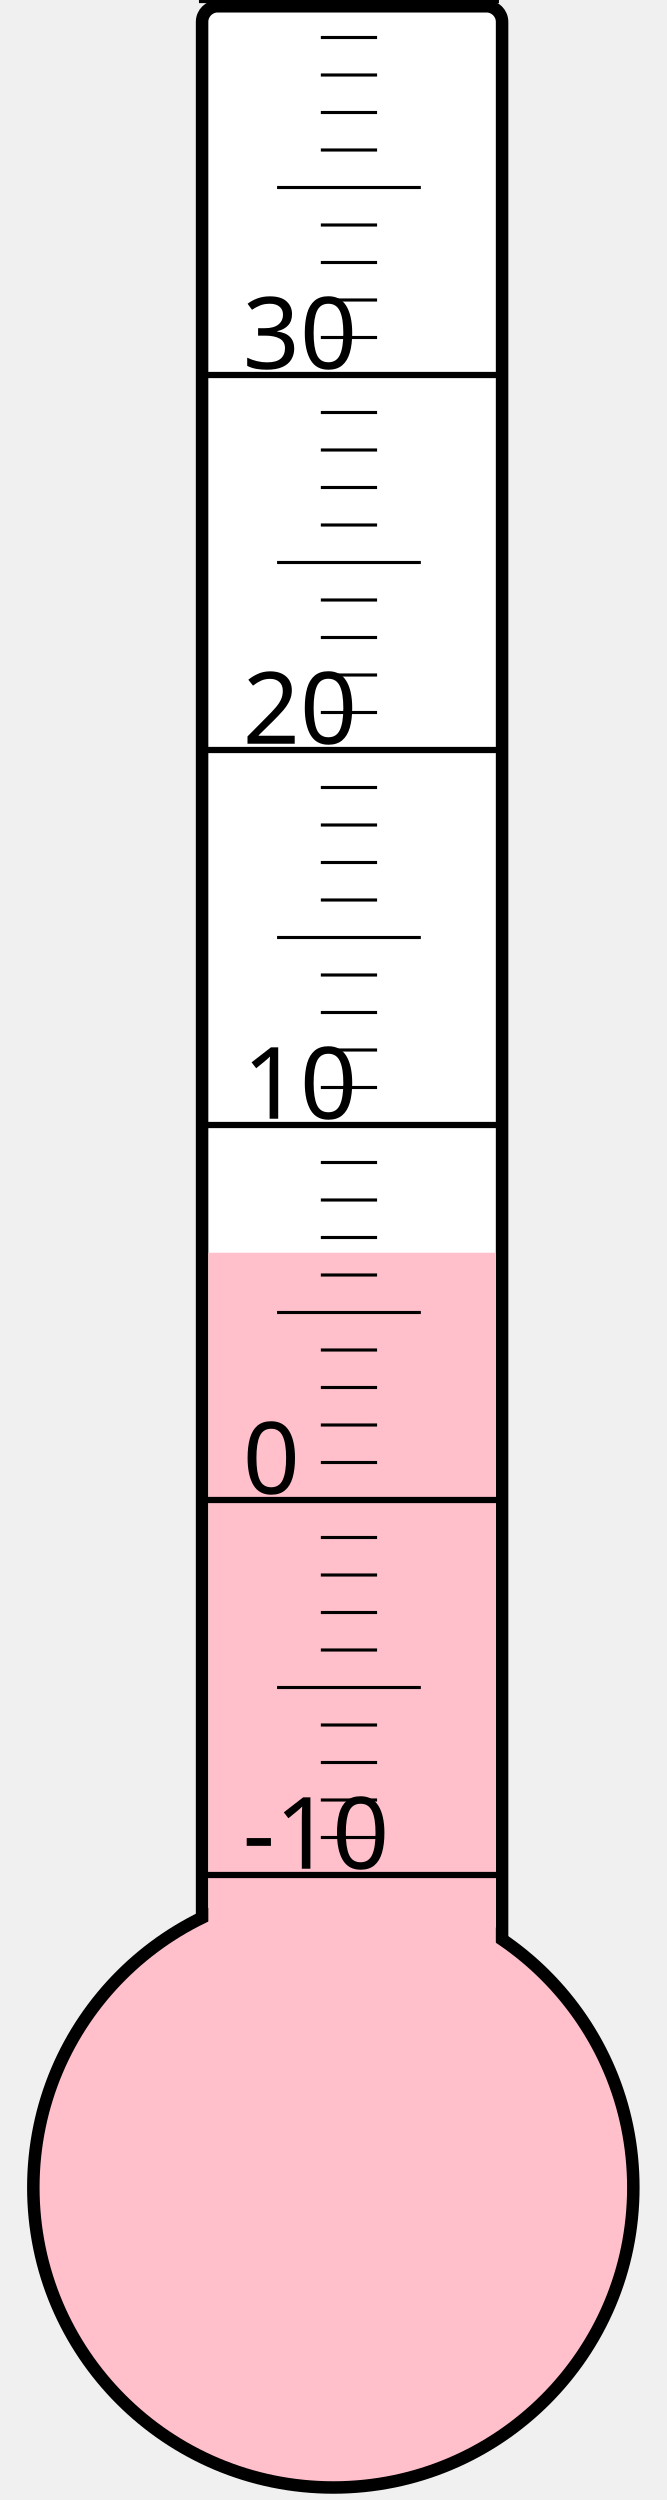
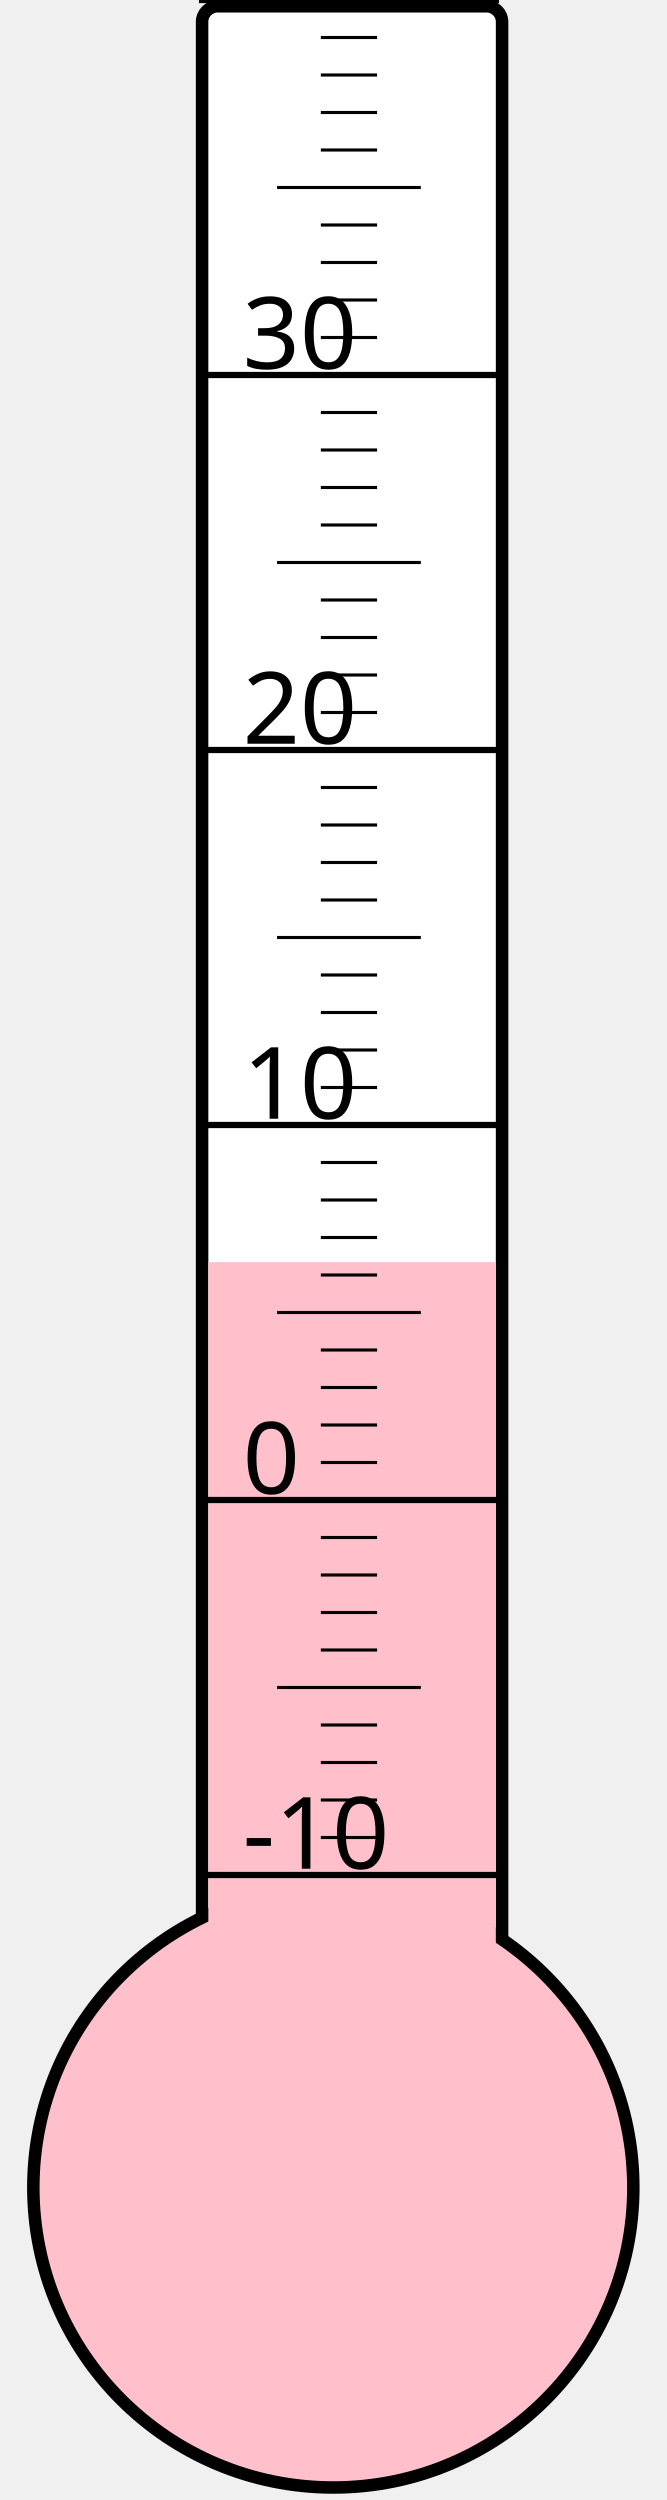
<svg xmlns="http://www.w3.org/2000/svg" width="40px" height="150px" viewBox="0 0 200 800">
  <rect width="200" height="800" x="0" y="0" style="fill: #ffffeb; fill-opacity: 0;" />
  <rect width="96" height="680" x="58" y="2" rx="5" ry="5" style="fill: white; fill-opacity: 1; stroke: black; stroke-width: 4;" />
  <circle cx="100" cy="700" r="96" style="fill: pink; stroke: black; stroke-width: 4;" />
-   <rect width="92" height="299.125" x="60" y="400.875" style="fill: pink; fill-opacity: 1; stroke-width: 0;" />
+   <rect width="92" height="296.125" x="60" y="403.875" style="fill: pink; fill-opacity: 1; stroke-width: 0;" />
  <text x="71" y="598" style="font-family: sans-serif; font-size: 24pt;">-10</text>
  <text x="71" y="478" style="font-family: sans-serif; font-size: 24pt;">0</text>
  <text x="71" y="358" style="font-family: sans-serif; font-size: 24pt;">10</text>
  <text x="71" y="238" style="font-family: sans-serif; font-size: 24pt;">20</text>
  <text x="71" y="118" style="font-family: sans-serif; font-size: 24pt;">30</text>
  <g style="stroke: black;">
    <line x1="57" y1="600" x2="153" y2="600" style="stroke-width: 2;" />
    <line x1="96" y1="588" x2="114" y2="588" style="stroke-width: 1;" />
    <line x1="96" y1="576" x2="114" y2="576" style="stroke-width: 1;" />
    <line x1="96" y1="564" x2="114" y2="564" style="stroke-width: 1;" />
    <line x1="96" y1="552" x2="114" y2="552" style="stroke-width: 1;" />
    <line x1="82" y1="540" x2="128" y2="540" style="stroke-width: 1;" />
    <line x1="96" y1="528" x2="114" y2="528" style="stroke-width: 1;" />
    <line x1="96" y1="516" x2="114" y2="516" style="stroke-width: 1;" />
    <line x1="96" y1="504" x2="114" y2="504" style="stroke-width: 1;" />
    <line x1="96" y1="492" x2="114" y2="492" style="stroke-width: 1;" />
    <line x1="57" y1="480" x2="153" y2="480" style="stroke-width: 2;" />
    <line x1="96" y1="468" x2="114" y2="468" style="stroke-width: 1;" />
    <line x1="96" y1="456" x2="114" y2="456" style="stroke-width: 1;" />
    <line x1="96" y1="444" x2="114" y2="444" style="stroke-width: 1;" />
    <line x1="96" y1="432" x2="114" y2="432" style="stroke-width: 1;" />
    <line x1="82" y1="420" x2="128" y2="420" style="stroke-width: 1;" />
    <line x1="96" y1="408" x2="114" y2="408" style="stroke-width: 1;" />
    <line x1="96" y1="396" x2="114" y2="396" style="stroke-width: 1;" />
    <line x1="96" y1="384" x2="114" y2="384" style="stroke-width: 1;" />
    <line x1="96" y1="372" x2="114" y2="372" style="stroke-width: 1;" />
    <line x1="57" y1="360" x2="153" y2="360" style="stroke-width: 2;" />
    <line x1="96" y1="348" x2="114" y2="348" style="stroke-width: 1;" />
    <line x1="96" y1="336" x2="114" y2="336" style="stroke-width: 1;" />
    <line x1="96" y1="324" x2="114" y2="324" style="stroke-width: 1;" />
    <line x1="96" y1="312" x2="114" y2="312" style="stroke-width: 1;" />
    <line x1="82" y1="300" x2="128" y2="300" style="stroke-width: 1;" />
    <line x1="96" y1="288" x2="114" y2="288" style="stroke-width: 1;" />
    <line x1="96" y1="276" x2="114" y2="276" style="stroke-width: 1;" />
    <line x1="96" y1="264" x2="114" y2="264" style="stroke-width: 1;" />
    <line x1="96" y1="252" x2="114" y2="252" style="stroke-width: 1;" />
    <line x1="57" y1="240" x2="153" y2="240" style="stroke-width: 2;" />
    <line x1="96" y1="228" x2="114" y2="228" style="stroke-width: 1;" />
    <line x1="96" y1="216" x2="114" y2="216" style="stroke-width: 1;" />
    <line x1="96" y1="204" x2="114" y2="204" style="stroke-width: 1;" />
    <line x1="96" y1="192" x2="114" y2="192" style="stroke-width: 1;" />
    <line x1="82" y1="180" x2="128" y2="180" style="stroke-width: 1;" />
    <line x1="96" y1="168" x2="114" y2="168" style="stroke-width: 1;" />
    <line x1="96" y1="156" x2="114" y2="156" style="stroke-width: 1;" />
    <line x1="96" y1="144" x2="114" y2="144" style="stroke-width: 1;" />
    <line x1="96" y1="132" x2="114" y2="132" style="stroke-width: 1;" />
    <line x1="57" y1="120" x2="153" y2="120" style="stroke-width: 2;" />
    <line x1="96" y1="108" x2="114" y2="108" style="stroke-width: 1;" />
    <line x1="96" y1="96" x2="114" y2="96" style="stroke-width: 1;" />
    <line x1="96" y1="84" x2="114" y2="84" style="stroke-width: 1;" />
    <line x1="96" y1="72" x2="114" y2="72" style="stroke-width: 1;" />
    <line x1="82" y1="60" x2="128" y2="60" style="stroke-width: 1;" />
    <line x1="96" y1="48" x2="114" y2="48" style="stroke-width: 1;" />
    <line x1="96" y1="36" x2="114" y2="36" style="stroke-width: 1;" />
    <line x1="96" y1="24" x2="114" y2="24" style="stroke-width: 1;" />
    <line x1="96" y1="12" x2="114" y2="12" style="stroke-width: 1;" />
    <line x1="57" y1="0" x2="153" y2="0" style="stroke-width: 2;" />
  </g>
</svg>
